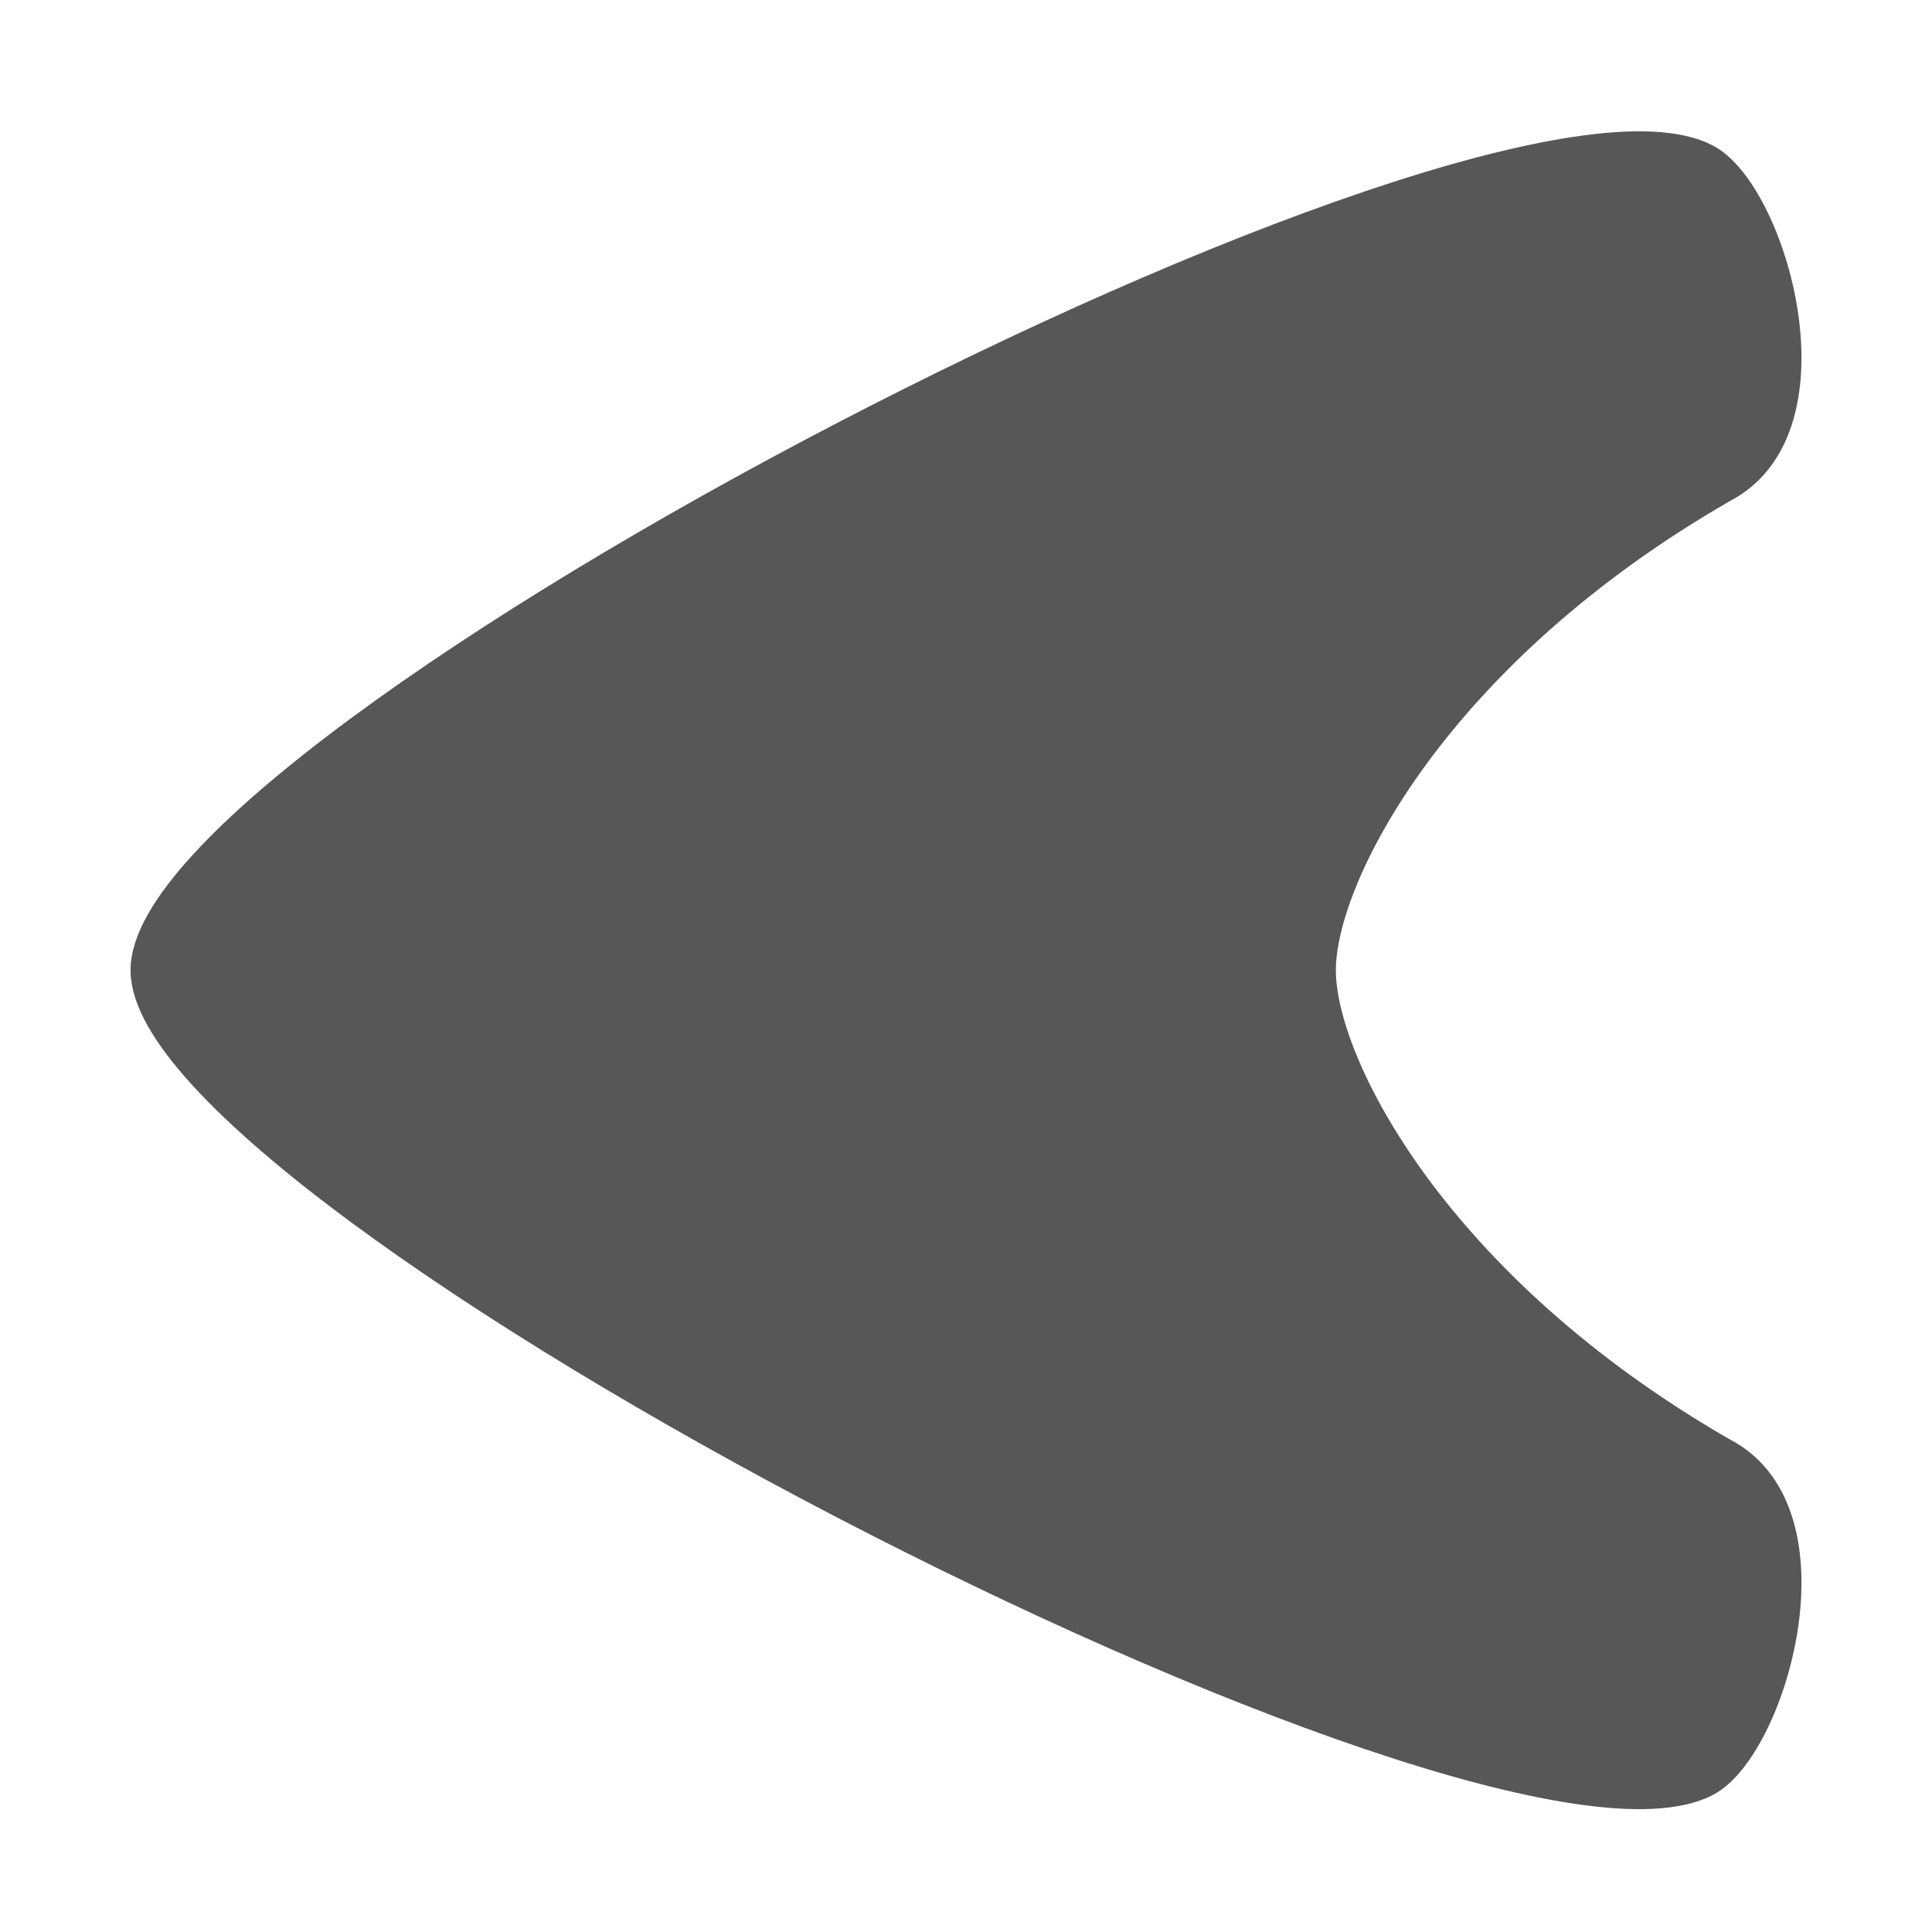
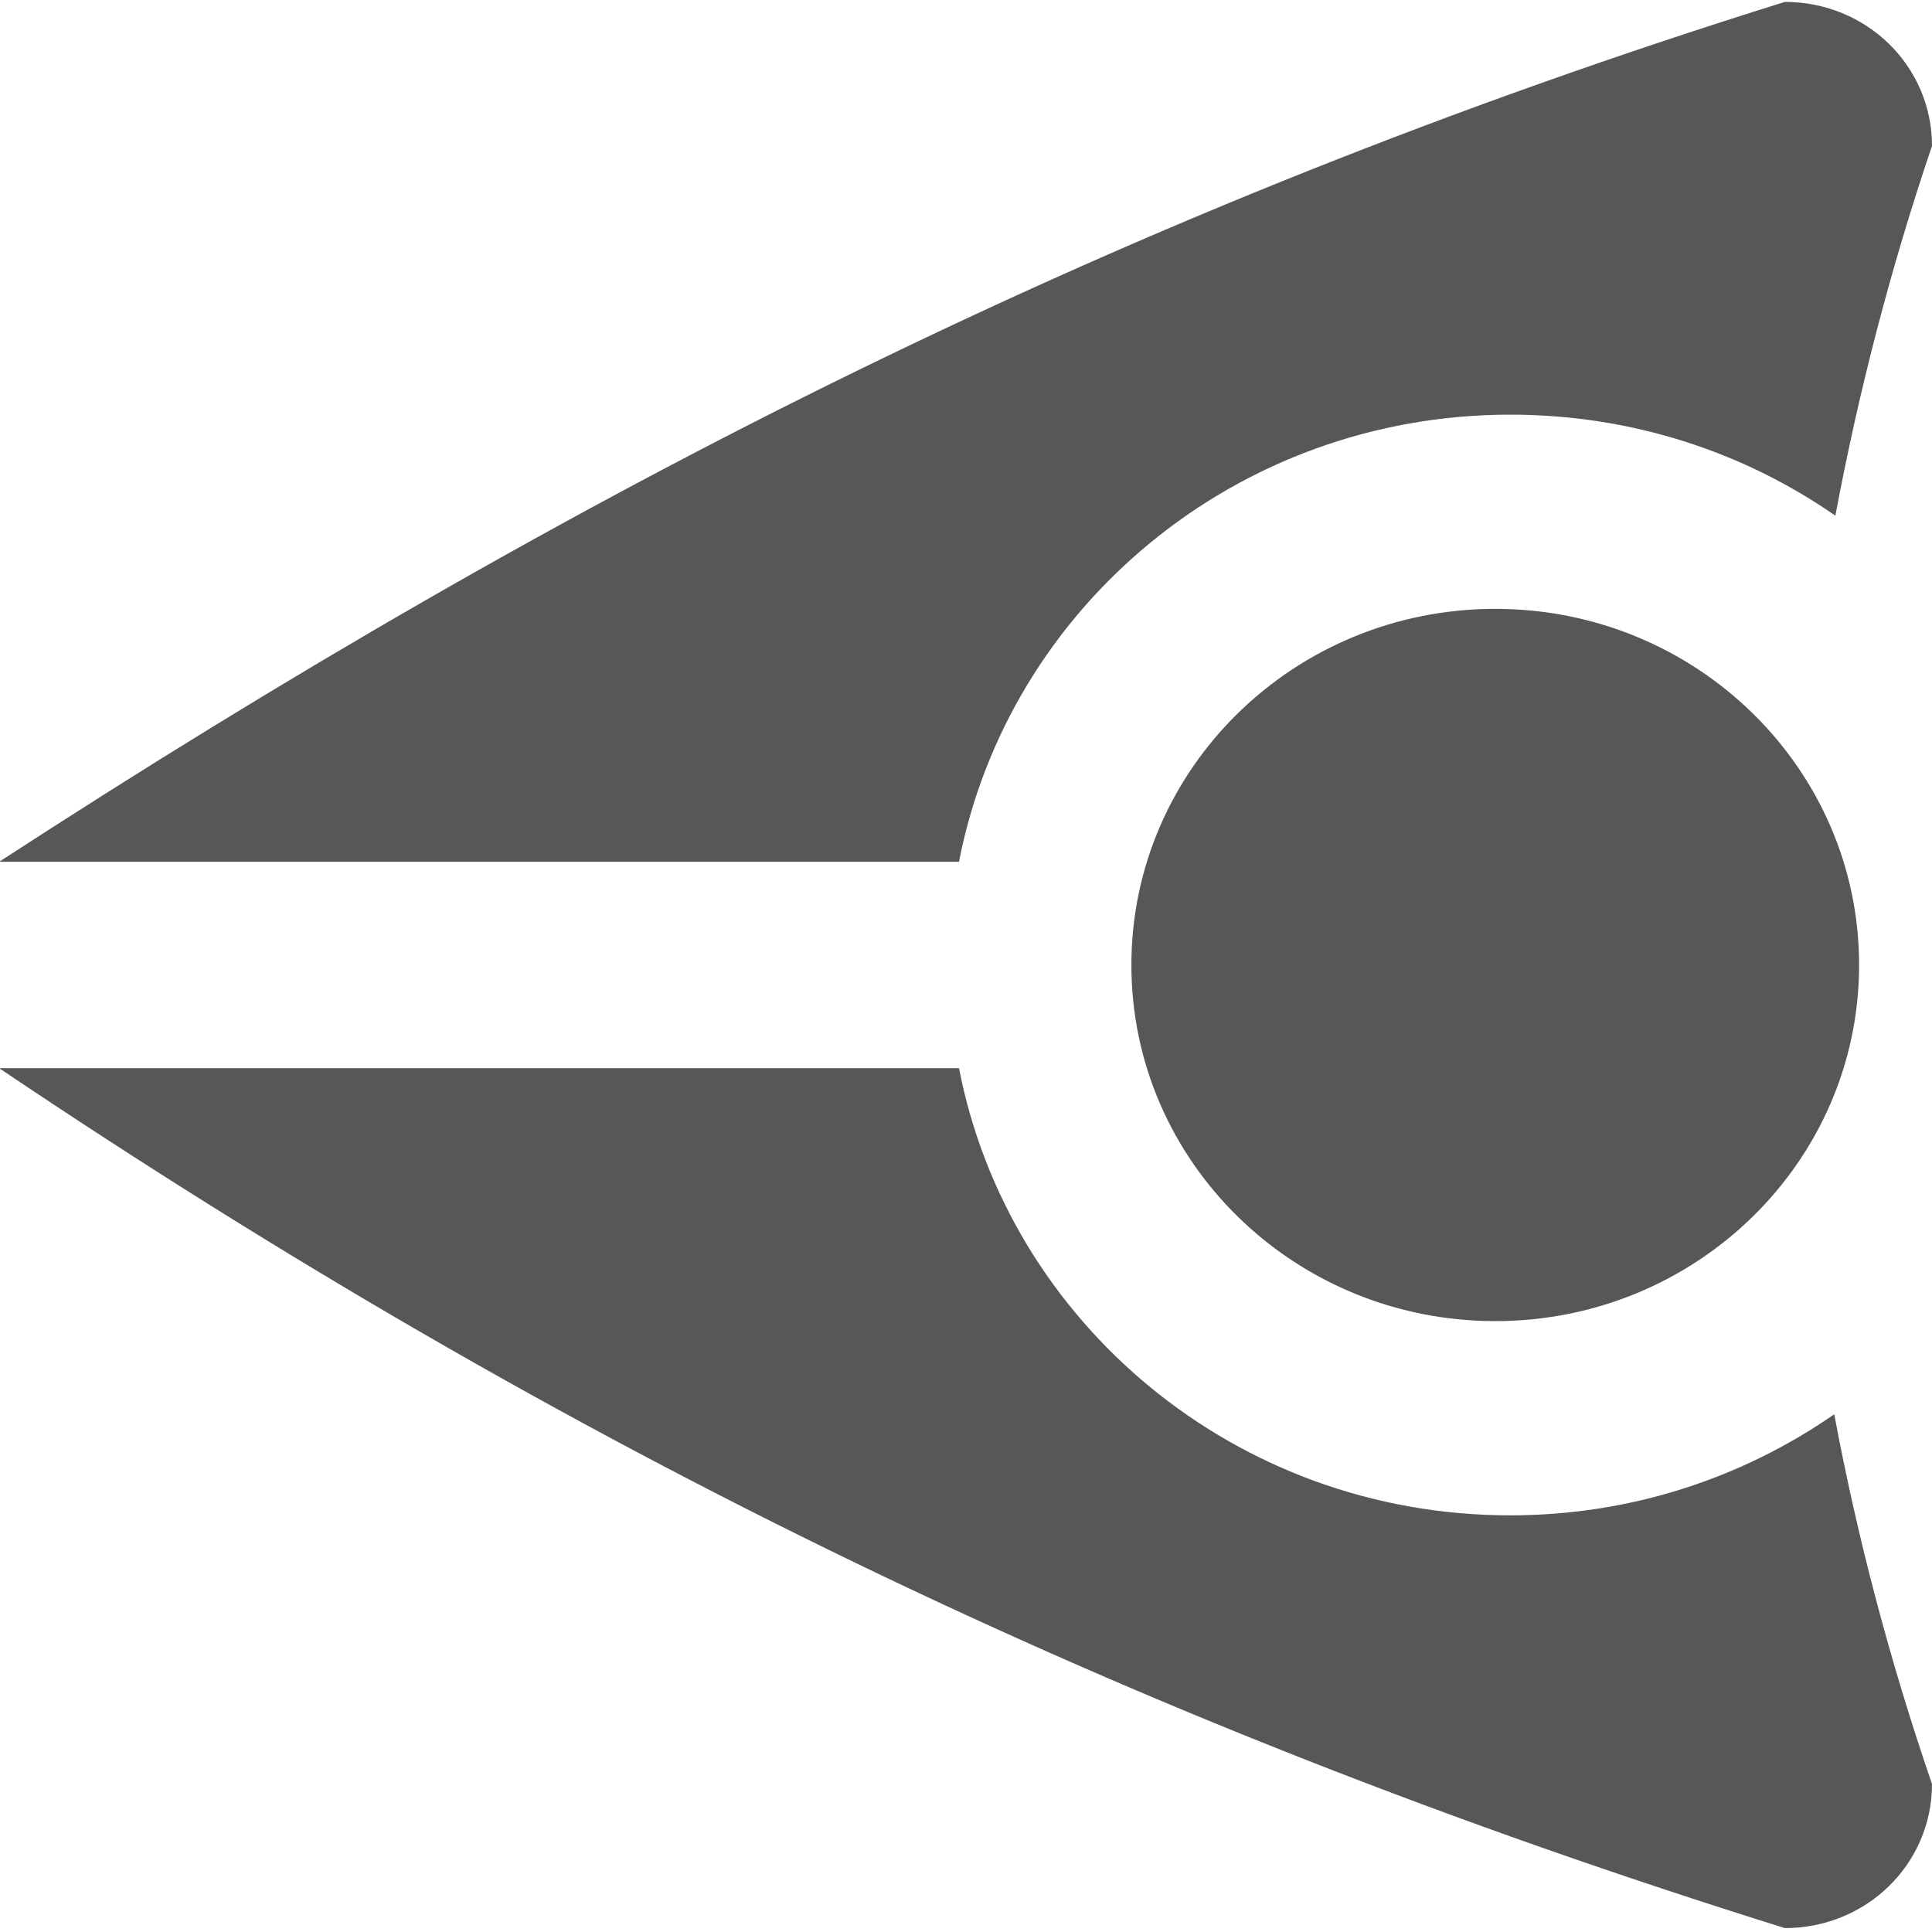
- <svg xmlns="http://www.w3.org/2000/svg" width="64px" height="64px" id="svg2816" version="1.1">
-   <defs id="defs2818">
+ <svg xmlns="http://www.w3.org/2000/svg" width="64" height="64" id="svg2" version="1.1">
+   <defs id="defs4">
    </defs>
-   <g id="layer1">
-     <path style="opacity:0.66;fill:#000000;fill-opacity:1;fill-rule:evenodd;stroke:#000000;stroke-width:1.054px;stroke-linecap:butt;stroke-linejoin:miter;stroke-opacity:1" d="m 4.851,32.14 c -2e-7,7.52 44.417,30.612 51.647,26.853 2.154,-1.12 4.422,-8.847 0.555,-10.847 -9.53,-5.476 -13.328,-12.87 -13.328,-16.005 0,-3.136 3.799,-10.529 13.328,-16.005 C 60.92,14.134 58.652,6.408 56.498,5.288 49.268,1.528 4.851,24.621 4.851,32.14 z" id="path2828" />
+   <g id="layer1" transform="translate(0,-988.3622)">
+     <g id="g2388">
+       <path id="rect2867" d="M 59.125,988.425 C 37.232,995.261 18.852,1004.641 -0.028,1016.91 L 31.768,1016.91 C 33.404,1008.48 40.941,1002.098 50.03,1002.098 C 54.045,1002.098 57.757,1003.331 60.799,1005.445 C 61.563,1001.364 62.617,997.277 64,993.196 C 64,990.548 61.83,988.425 59.125,988.425 z M -0.028,1023.747 C 18.598,1036.281 37.232,1045.396 59.125,1052.233 C 61.83,1052.233 64,1050.109 64,1047.461 C 62.6,1043.381 61.525,1039.293 60.762,1035.212 C 57.725,1037.317 54.034,1038.56 50.03,1038.56 C 40.941,1038.56 33.404,1032.177 31.768,1023.747 L -0.028,1023.747 z" style="opacity:0.66;fill:#000000;fill-opacity:1;fill-rule:nonzero;stroke:none" />
+       <path transform="matrix(1.506656,0,0,1.474656,-22.78749,973.1397)" d="M 56,32 A 8,8 0 1 1 40,32 A 8,8 0 1 1 56,32 z" id="path2915" style="opacity:0.66;fill:#000000;fill-opacity:1;fill-rule:nonzero;stroke:none" />
+     </g>
  </g>
</svg>
